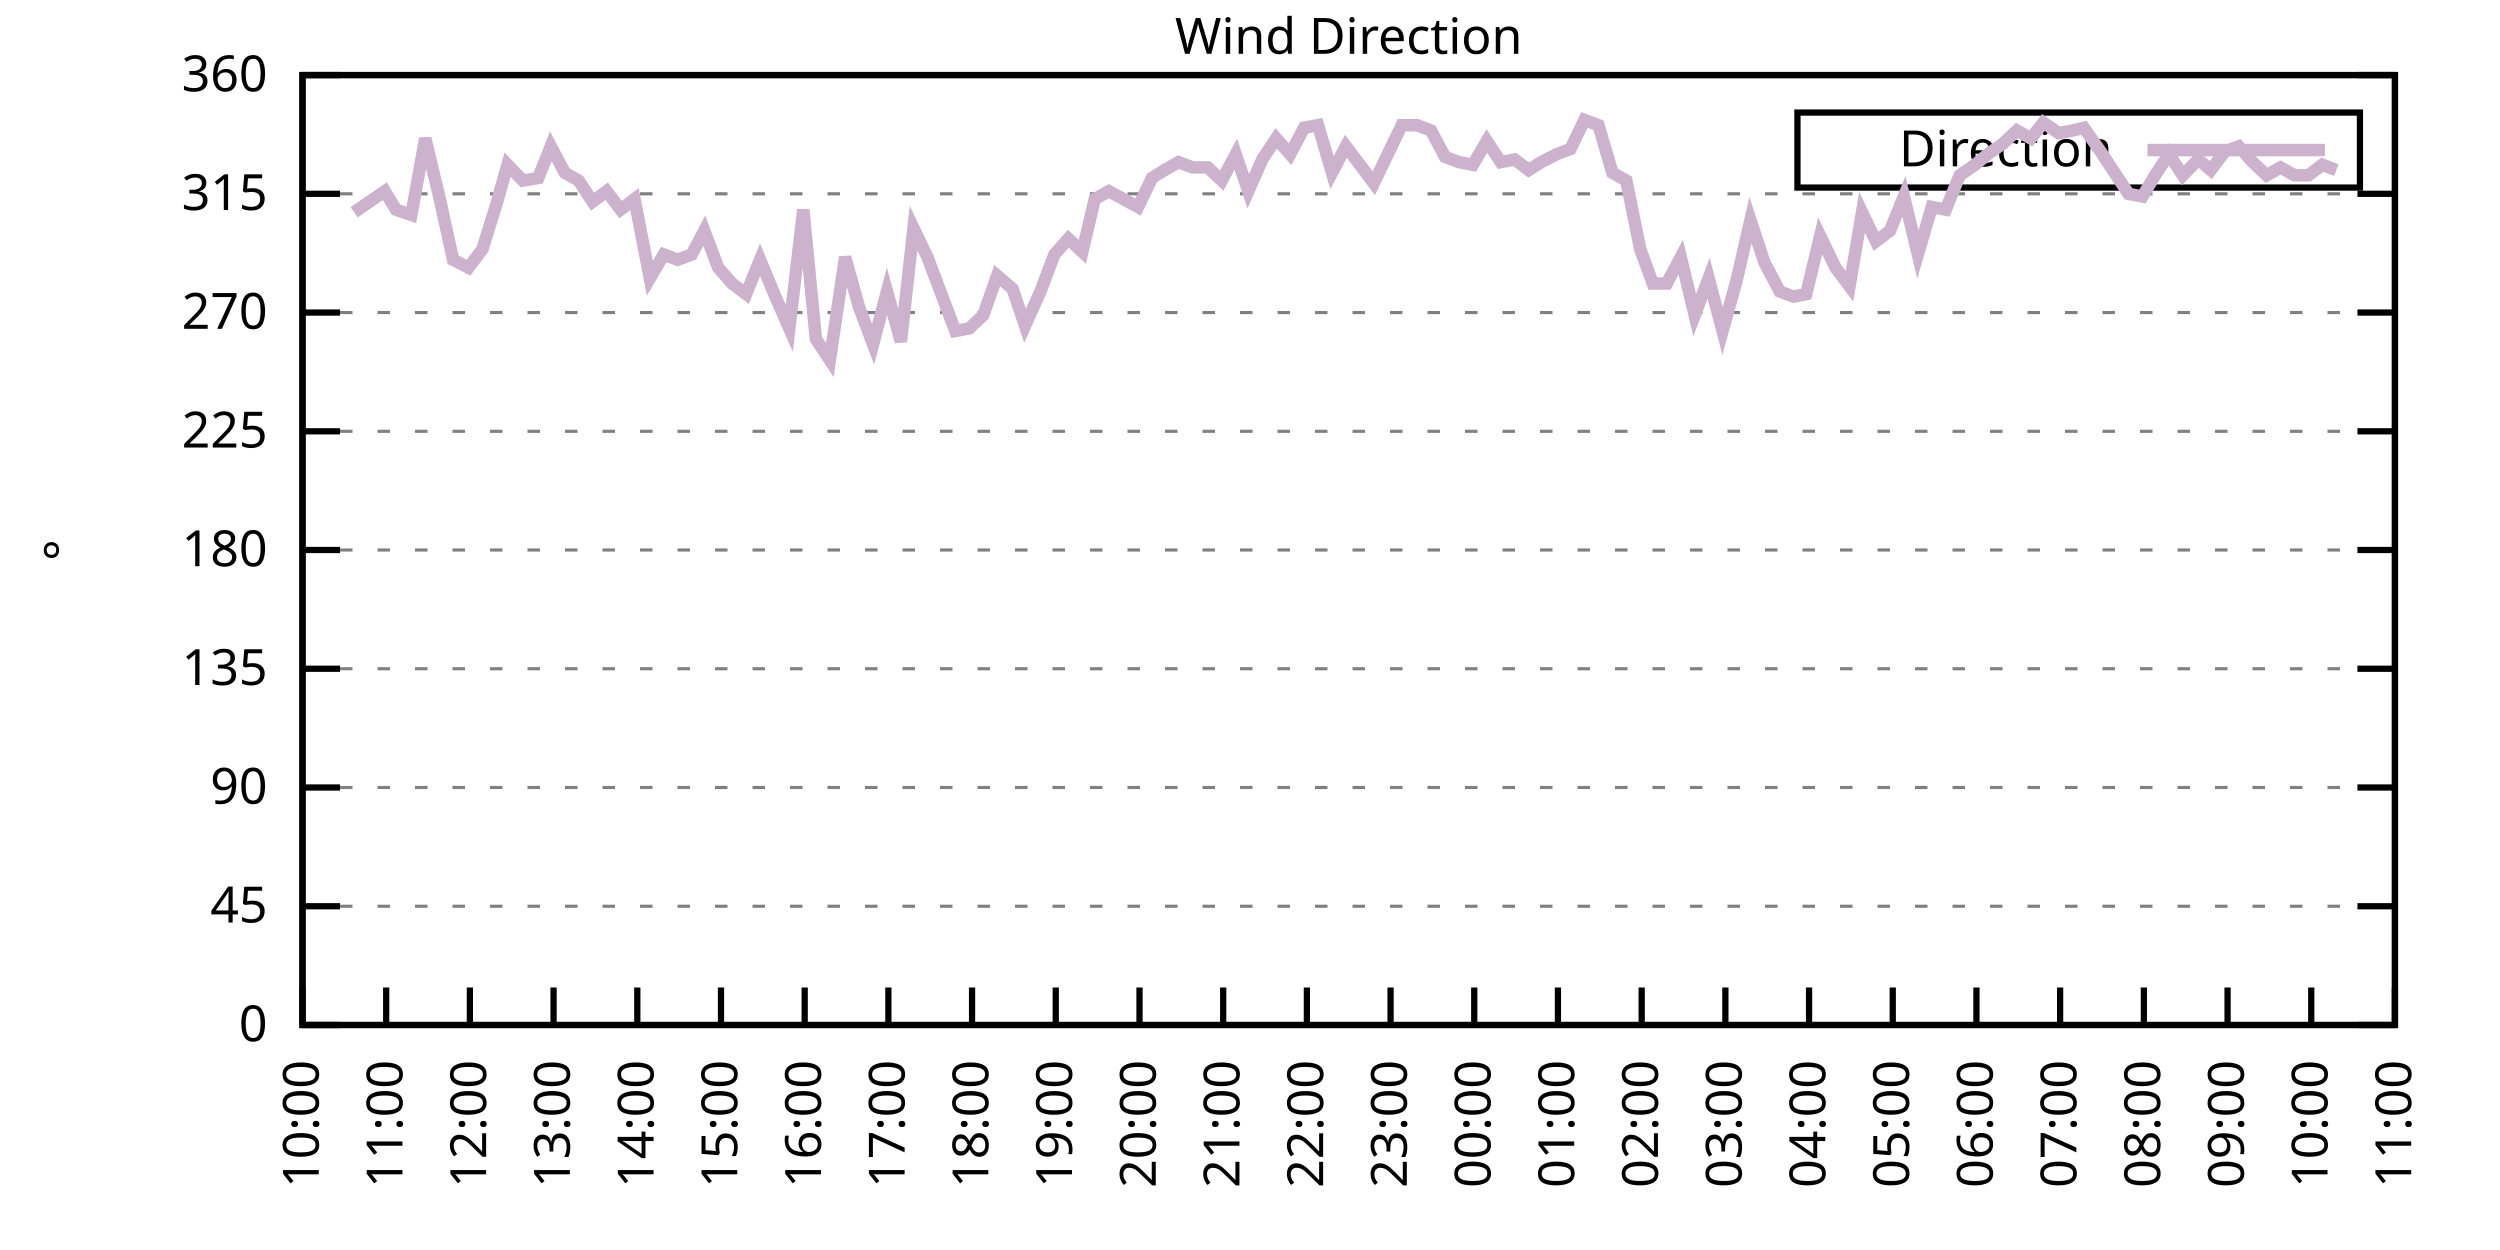
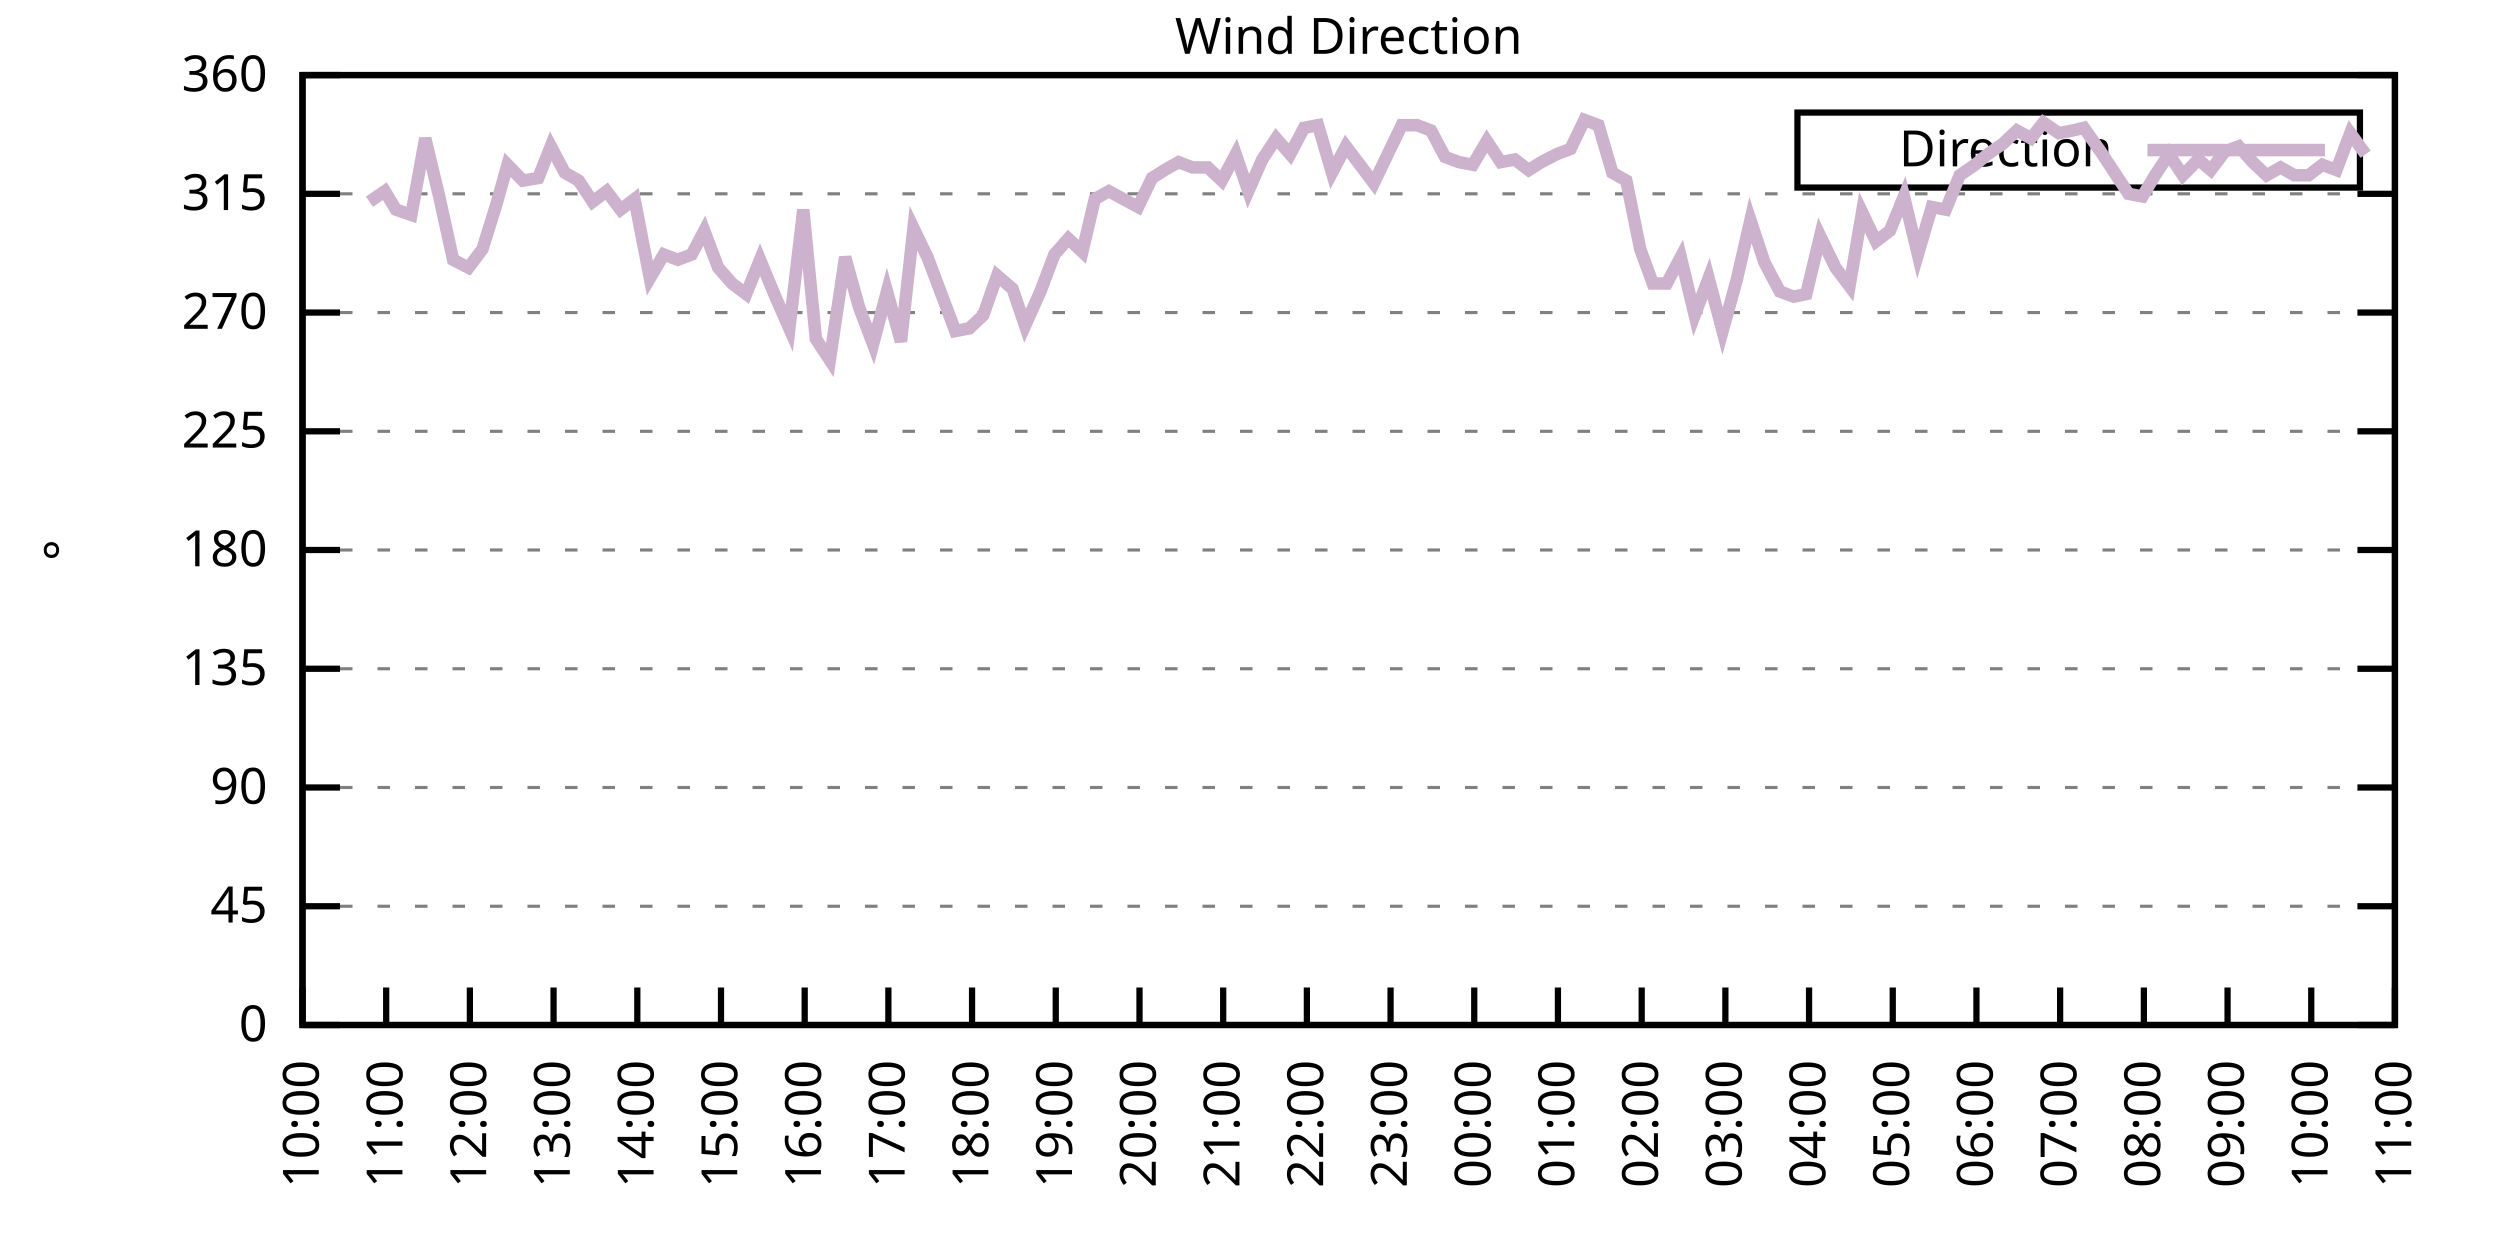
<svg xmlns="http://www.w3.org/2000/svg" xmlns:xlink="http://www.w3.org/1999/xlink" width="400" height="200" viewBox="0 0 400 200">
  <g id="gnuplot_canvas">
    <rect x="0" y="0" width="400" height="200" fill="none" />
    <defs>
      <circle id="gpDot" r="0.5" stroke-width="0.5" stroke="currentColor" />
      <path id="gpPt0" stroke-width="0.333" stroke="currentColor" d="M-1,0 h2 M0,-1 v2" />
      <path id="gpPt1" stroke-width="0.333" stroke="currentColor" d="M-1,-1 L1,1 M1,-1 L-1,1" />
      <path id="gpPt2" stroke-width="0.333" stroke="currentColor" d="M-1,0 L1,0 M0,-1 L0,1 M-1,-1 L1,1 M-1,1 L1,-1" />
      <rect id="gpPt3" stroke-width="0.333" stroke="currentColor" x="-1" y="-1" width="2" height="2" />
      <rect id="gpPt4" stroke-width="0.333" stroke="currentColor" fill="currentColor" x="-1" y="-1" width="2" height="2" />
      <circle id="gpPt5" stroke-width="0.333" stroke="currentColor" cx="0" cy="0" r="1" />
      <use xlink:href="#gpPt5" id="gpPt6" fill="currentColor" stroke="none" />
      <path id="gpPt7" stroke-width="0.333" stroke="currentColor" d="M0,-1.33 L-1.33,0.67 L1.33,0.67 z" />
      <use xlink:href="#gpPt7" id="gpPt8" fill="currentColor" stroke="none" />
      <use xlink:href="#gpPt7" id="gpPt9" stroke="currentColor" transform="rotate(180)" />
      <use xlink:href="#gpPt9" id="gpPt10" fill="currentColor" stroke="none" />
      <use xlink:href="#gpPt3" id="gpPt11" stroke="currentColor" transform="rotate(45)" />
      <use xlink:href="#gpPt11" id="gpPt12" fill="currentColor" stroke="none" />
      <path id="gpPt13" stroke-width="0.333" stroke="currentColor" d="M0,1.330 L1.265,0.411 L0.782,-1.067 L-0.782,-1.076 L-1.265,0.411 z" />
      <use xlink:href="#gpPt13" id="gpPt14" fill="currentColor" stroke="none" />
      <filter id="textbox" filterUnits="objectBoundingBox" x="0" y="0" height="1" width="1">
        <feFlood flood-color="white" flood-opacity="1" result="bgnd" />
        <feComposite in="SourceGraphic" in2="bgnd" operator="atop" />
      </filter>
      <filter id="greybox" filterUnits="objectBoundingBox" x="0" y="0" height="1" width="1">
        <feFlood flood-color="lightgrey" flood-opacity="1" result="grey" />
        <feComposite in="SourceGraphic" in2="grey" operator="atop" />
      </filter>
    </defs>
    <g fill="none" color="white" stroke="currentColor" stroke-width="1.00" stroke-linecap="butt" stroke-linejoin="miter">
</g>
    <g fill="none" color="black" stroke="currentColor" stroke-width="1.00" stroke-linecap="butt" stroke-linejoin="miter">
      <g stroke="none" shape-rendering="crispEdges">
        <polygon fill="rgb(255, 255, 255)" points="48.40,164.00 383.18,164.00 383.18,12.02 48.40,12.02 " />
      </g>
    </g>
    <g fill="none" color="black" stroke="currentColor" stroke-width="1.00" stroke-linecap="butt" stroke-linejoin="miter">
</g>
    <g fill="none" color="black" stroke="black" stroke-width="0.50" stroke-linecap="butt" stroke-linejoin="miter">
</g>
    <g fill="none" color="gray" stroke="currentColor" stroke-width="0.50" stroke-linecap="butt" stroke-linejoin="miter">
      <path stroke="gray" stroke-dasharray="2,4" class="gridline" d="M48.40,164.00 L383.19,164.00  " />
    </g>
    <g fill="none" color="gray" stroke="gray" stroke-width="1.00" stroke-linecap="butt" stroke-linejoin="miter">
</g>
    <g fill="none" color="black" stroke="currentColor" stroke-width="1.00" stroke-linecap="butt" stroke-linejoin="miter">
      <path stroke="black" d="M48.40,164.00 L54.40,164.00 M383.19,164.00 L377.19,164.00  " />
      <g transform="translate(42.80,166.60)" stroke="none" fill="black" font-family="Sans" font-size="8.00" text-anchor="end">
        <text>
          <tspan font-family="Sans"> 0</tspan>
        </text>
      </g>
    </g>
    <g fill="none" color="black" stroke="currentColor" stroke-width="1.00" stroke-linecap="butt" stroke-linejoin="miter">
</g>
    <g fill="none" color="black" stroke="black" stroke-width="0.50" stroke-linecap="butt" stroke-linejoin="miter">
</g>
    <g fill="none" color="gray" stroke="currentColor" stroke-width="0.50" stroke-linecap="butt" stroke-linejoin="miter">
      <path stroke="gray" stroke-dasharray="2,4" class="gridline" d="M48.40,145.00 L383.19,145.00  " />
    </g>
    <g fill="none" color="gray" stroke="gray" stroke-width="1.00" stroke-linecap="butt" stroke-linejoin="miter">
</g>
    <g fill="none" color="black" stroke="currentColor" stroke-width="1.00" stroke-linecap="butt" stroke-linejoin="miter">
      <path stroke="black" d="M48.40,145.00 L54.40,145.00 M383.19,145.00 L377.19,145.00  " />
      <g transform="translate(42.80,147.60)" stroke="none" fill="black" font-family="Sans" font-size="8.00" text-anchor="end">
        <text>
          <tspan font-family="Sans"> 45</tspan>
        </text>
      </g>
    </g>
    <g fill="none" color="black" stroke="currentColor" stroke-width="1.00" stroke-linecap="butt" stroke-linejoin="miter">
</g>
    <g fill="none" color="black" stroke="black" stroke-width="0.50" stroke-linecap="butt" stroke-linejoin="miter">
</g>
    <g fill="none" color="gray" stroke="currentColor" stroke-width="0.50" stroke-linecap="butt" stroke-linejoin="miter">
      <path stroke="gray" stroke-dasharray="2,4" class="gridline" d="M48.40,126.00 L383.19,126.00  " />
    </g>
    <g fill="none" color="gray" stroke="gray" stroke-width="1.00" stroke-linecap="butt" stroke-linejoin="miter">
</g>
    <g fill="none" color="black" stroke="currentColor" stroke-width="1.00" stroke-linecap="butt" stroke-linejoin="miter">
      <path stroke="black" d="M48.40,126.00 L54.40,126.00 M383.19,126.00 L377.19,126.00  " />
      <g transform="translate(42.80,128.60)" stroke="none" fill="black" font-family="Sans" font-size="8.00" text-anchor="end">
        <text>
          <tspan font-family="Sans"> 90</tspan>
        </text>
      </g>
    </g>
    <g fill="none" color="black" stroke="currentColor" stroke-width="1.00" stroke-linecap="butt" stroke-linejoin="miter">
</g>
    <g fill="none" color="black" stroke="black" stroke-width="0.50" stroke-linecap="butt" stroke-linejoin="miter">
</g>
    <g fill="none" color="gray" stroke="currentColor" stroke-width="0.50" stroke-linecap="butt" stroke-linejoin="miter">
      <path stroke="gray" stroke-dasharray="2,4" class="gridline" d="M48.40,107.00 L383.19,107.00  " />
    </g>
    <g fill="none" color="gray" stroke="gray" stroke-width="1.00" stroke-linecap="butt" stroke-linejoin="miter">
</g>
    <g fill="none" color="black" stroke="currentColor" stroke-width="1.00" stroke-linecap="butt" stroke-linejoin="miter">
      <path stroke="black" d="M48.40,107.00 L54.40,107.00 M383.19,107.00 L377.19,107.00  " />
      <g transform="translate(42.80,109.60)" stroke="none" fill="black" font-family="Sans" font-size="8.00" text-anchor="end">
        <text>
          <tspan font-family="Sans"> 135</tspan>
        </text>
      </g>
    </g>
    <g fill="none" color="black" stroke="currentColor" stroke-width="1.00" stroke-linecap="butt" stroke-linejoin="miter">
</g>
    <g fill="none" color="black" stroke="black" stroke-width="0.50" stroke-linecap="butt" stroke-linejoin="miter">
</g>
    <g fill="none" color="gray" stroke="currentColor" stroke-width="0.50" stroke-linecap="butt" stroke-linejoin="miter">
      <path stroke="gray" stroke-dasharray="2,4" class="gridline" d="M48.40,88.00 L383.19,88.00  " />
    </g>
    <g fill="none" color="gray" stroke="gray" stroke-width="1.00" stroke-linecap="butt" stroke-linejoin="miter">
</g>
    <g fill="none" color="black" stroke="currentColor" stroke-width="1.00" stroke-linecap="butt" stroke-linejoin="miter">
      <path stroke="black" d="M48.40,88.00 L54.40,88.00 M383.19,88.00 L377.19,88.00  " />
      <g transform="translate(42.80,90.60)" stroke="none" fill="black" font-family="Sans" font-size="8.00" text-anchor="end">
        <text>
          <tspan font-family="Sans"> 180</tspan>
        </text>
      </g>
    </g>
    <g fill="none" color="black" stroke="currentColor" stroke-width="1.00" stroke-linecap="butt" stroke-linejoin="miter">
</g>
    <g fill="none" color="black" stroke="black" stroke-width="0.50" stroke-linecap="butt" stroke-linejoin="miter">
</g>
    <g fill="none" color="gray" stroke="currentColor" stroke-width="0.50" stroke-linecap="butt" stroke-linejoin="miter">
      <path stroke="gray" stroke-dasharray="2,4" class="gridline" d="M48.40,69.01 L383.19,69.01  " />
    </g>
    <g fill="none" color="gray" stroke="gray" stroke-width="1.00" stroke-linecap="butt" stroke-linejoin="miter">
</g>
    <g fill="none" color="black" stroke="currentColor" stroke-width="1.00" stroke-linecap="butt" stroke-linejoin="miter">
      <path stroke="black" d="M48.40,69.01 L54.40,69.01 M383.19,69.01 L377.19,69.01  " />
      <g transform="translate(42.80,71.61)" stroke="none" fill="black" font-family="Sans" font-size="8.00" text-anchor="end">
        <text>
          <tspan font-family="Sans"> 225</tspan>
        </text>
      </g>
    </g>
    <g fill="none" color="black" stroke="currentColor" stroke-width="1.00" stroke-linecap="butt" stroke-linejoin="miter">
</g>
    <g fill="none" color="black" stroke="black" stroke-width="0.50" stroke-linecap="butt" stroke-linejoin="miter">
</g>
    <g fill="none" color="gray" stroke="currentColor" stroke-width="0.50" stroke-linecap="butt" stroke-linejoin="miter">
      <path stroke="gray" stroke-dasharray="2,4" class="gridline" d="M48.40,50.01 L383.19,50.01  " />
    </g>
    <g fill="none" color="gray" stroke="gray" stroke-width="1.00" stroke-linecap="butt" stroke-linejoin="miter">
</g>
    <g fill="none" color="black" stroke="currentColor" stroke-width="1.00" stroke-linecap="butt" stroke-linejoin="miter">
      <path stroke="black" d="M48.40,50.01 L54.40,50.01 M383.19,50.01 L377.19,50.01  " />
      <g transform="translate(42.80,52.61)" stroke="none" fill="black" font-family="Sans" font-size="8.00" text-anchor="end">
        <text>
          <tspan font-family="Sans"> 270</tspan>
        </text>
      </g>
    </g>
    <g fill="none" color="black" stroke="currentColor" stroke-width="1.00" stroke-linecap="butt" stroke-linejoin="miter">
</g>
    <g fill="none" color="black" stroke="black" stroke-width="0.50" stroke-linecap="butt" stroke-linejoin="miter">
</g>
    <g fill="none" color="gray" stroke="currentColor" stroke-width="0.50" stroke-linecap="butt" stroke-linejoin="miter">
      <path stroke="gray" stroke-dasharray="2,4" class="gridline" d="M48.40,31.01 L383.19,31.01  " />
    </g>
    <g fill="none" color="gray" stroke="gray" stroke-width="1.00" stroke-linecap="butt" stroke-linejoin="miter">
</g>
    <g fill="none" color="black" stroke="currentColor" stroke-width="1.00" stroke-linecap="butt" stroke-linejoin="miter">
      <path stroke="black" d="M48.40,31.01 L54.40,31.01 M383.19,31.01 L377.19,31.01  " />
      <g transform="translate(42.80,33.61)" stroke="none" fill="black" font-family="Sans" font-size="8.00" text-anchor="end">
        <text>
          <tspan font-family="Sans"> 315</tspan>
        </text>
      </g>
    </g>
    <g fill="none" color="black" stroke="currentColor" stroke-width="1.00" stroke-linecap="butt" stroke-linejoin="miter">
</g>
    <g fill="none" color="black" stroke="black" stroke-width="0.50" stroke-linecap="butt" stroke-linejoin="miter">
</g>
    <g fill="none" color="gray" stroke="currentColor" stroke-width="0.50" stroke-linecap="butt" stroke-linejoin="miter">
      <path stroke="gray" stroke-dasharray="2,4" class="gridline" d="M48.40,12.01 L383.19,12.01  " />
    </g>
    <g fill="none" color="gray" stroke="gray" stroke-width="1.00" stroke-linecap="butt" stroke-linejoin="miter">
</g>
    <g fill="none" color="black" stroke="currentColor" stroke-width="1.00" stroke-linecap="butt" stroke-linejoin="miter">
      <path stroke="black" d="M48.40,12.01 L54.40,12.01 M383.19,12.01 L377.19,12.01  " />
      <g transform="translate(42.80,14.61)" stroke="none" fill="black" font-family="Sans" font-size="8.00" text-anchor="end">
        <text>
          <tspan font-family="Sans"> 360</tspan>
        </text>
      </g>
    </g>
    <g fill="none" color="black" stroke="currentColor" stroke-width="1.00" stroke-linecap="butt" stroke-linejoin="miter">
      <path stroke="black" d="M48.40,164.00 L48.40,158.00  " />
      <g transform="translate(51.00,169.60) rotate(270.00)" stroke="none" fill="black" font-family="Sans" font-size="8.00" text-anchor="end">
        <text>
          <tspan font-family="Sans">10:00</tspan>
        </text>
      </g>
    </g>
    <g fill="none" color="black" stroke="currentColor" stroke-width="1.00" stroke-linecap="butt" stroke-linejoin="miter">
      <path stroke="black" d="M61.79,164.00 L61.79,158.00  " />
      <g transform="translate(64.39,169.60) rotate(270.00)" stroke="none" fill="black" font-family="Sans" font-size="8.00" text-anchor="end">
        <text>
          <tspan font-family="Sans">11:00</tspan>
        </text>
      </g>
    </g>
    <g fill="none" color="black" stroke="currentColor" stroke-width="1.00" stroke-linecap="butt" stroke-linejoin="miter">
      <path stroke="black" d="M75.18,164.00 L75.18,158.00  " />
      <g transform="translate(77.78,169.60) rotate(270.00)" stroke="none" fill="black" font-family="Sans" font-size="8.00" text-anchor="end">
        <text>
          <tspan font-family="Sans">12:00</tspan>
        </text>
      </g>
    </g>
    <g fill="none" color="black" stroke="currentColor" stroke-width="1.00" stroke-linecap="butt" stroke-linejoin="miter">
      <path stroke="black" d="M88.57,164.00 L88.57,158.00  " />
      <g transform="translate(91.17,169.60) rotate(270.00)" stroke="none" fill="black" font-family="Sans" font-size="8.00" text-anchor="end">
        <text>
          <tspan font-family="Sans">13:00</tspan>
        </text>
      </g>
    </g>
    <g fill="none" color="black" stroke="currentColor" stroke-width="1.00" stroke-linecap="butt" stroke-linejoin="miter">
      <path stroke="black" d="M101.97,164.00 L101.97,158.00  " />
      <g transform="translate(104.57,169.60) rotate(270.00)" stroke="none" fill="black" font-family="Sans" font-size="8.00" text-anchor="end">
        <text>
          <tspan font-family="Sans">14:00</tspan>
        </text>
      </g>
    </g>
    <g fill="none" color="black" stroke="currentColor" stroke-width="1.00" stroke-linecap="butt" stroke-linejoin="miter">
      <path stroke="black" d="M115.36,164.00 L115.36,158.00  " />
      <g transform="translate(117.96,169.60) rotate(270.00)" stroke="none" fill="black" font-family="Sans" font-size="8.00" text-anchor="end">
        <text>
          <tspan font-family="Sans">15:00</tspan>
        </text>
      </g>
    </g>
    <g fill="none" color="black" stroke="currentColor" stroke-width="1.00" stroke-linecap="butt" stroke-linejoin="miter">
      <path stroke="black" d="M128.75,164.00 L128.75,158.00  " />
      <g transform="translate(131.35,169.60) rotate(270.00)" stroke="none" fill="black" font-family="Sans" font-size="8.00" text-anchor="end">
        <text>
          <tspan font-family="Sans">16:00</tspan>
        </text>
      </g>
    </g>
    <g fill="none" color="black" stroke="currentColor" stroke-width="1.00" stroke-linecap="butt" stroke-linejoin="miter">
      <path stroke="black" d="M142.14,164.00 L142.14,158.00  " />
      <g transform="translate(144.74,169.60) rotate(270.00)" stroke="none" fill="black" font-family="Sans" font-size="8.00" text-anchor="end">
        <text>
          <tspan font-family="Sans">17:00</tspan>
        </text>
      </g>
    </g>
    <g fill="none" color="black" stroke="currentColor" stroke-width="1.00" stroke-linecap="butt" stroke-linejoin="miter">
      <path stroke="black" d="M155.53,164.00 L155.53,158.00  " />
      <g transform="translate(158.13,169.60) rotate(270.00)" stroke="none" fill="black" font-family="Sans" font-size="8.00" text-anchor="end">
        <text>
          <tspan font-family="Sans">18:00</tspan>
        </text>
      </g>
    </g>
    <g fill="none" color="black" stroke="currentColor" stroke-width="1.00" stroke-linecap="butt" stroke-linejoin="miter">
      <path stroke="black" d="M168.92,164.00 L168.92,158.00  " />
      <g transform="translate(171.52,169.60) rotate(270.00)" stroke="none" fill="black" font-family="Sans" font-size="8.00" text-anchor="end">
        <text>
          <tspan font-family="Sans">19:00</tspan>
        </text>
      </g>
    </g>
    <g fill="none" color="black" stroke="currentColor" stroke-width="1.00" stroke-linecap="butt" stroke-linejoin="miter">
      <path stroke="black" d="M182.32,164.00 L182.32,158.00  " />
      <g transform="translate(184.92,169.60) rotate(270.00)" stroke="none" fill="black" font-family="Sans" font-size="8.00" text-anchor="end">
        <text>
          <tspan font-family="Sans">20:00</tspan>
        </text>
      </g>
    </g>
    <g fill="none" color="black" stroke="currentColor" stroke-width="1.00" stroke-linecap="butt" stroke-linejoin="miter">
      <path stroke="black" d="M195.71,164.00 L195.71,158.00  " />
      <g transform="translate(198.31,169.60) rotate(270.00)" stroke="none" fill="black" font-family="Sans" font-size="8.00" text-anchor="end">
        <text>
          <tspan font-family="Sans">21:00</tspan>
        </text>
      </g>
    </g>
    <g fill="none" color="black" stroke="currentColor" stroke-width="1.00" stroke-linecap="butt" stroke-linejoin="miter">
      <path stroke="black" d="M209.10,164.00 L209.10,158.00  " />
      <g transform="translate(211.70,169.60) rotate(270.00)" stroke="none" fill="black" font-family="Sans" font-size="8.00" text-anchor="end">
        <text>
          <tspan font-family="Sans">22:00</tspan>
        </text>
      </g>
    </g>
    <g fill="none" color="black" stroke="currentColor" stroke-width="1.00" stroke-linecap="butt" stroke-linejoin="miter">
      <path stroke="black" d="M222.49,164.00 L222.49,158.00  " />
      <g transform="translate(225.09,169.60) rotate(270.00)" stroke="none" fill="black" font-family="Sans" font-size="8.00" text-anchor="end">
        <text>
          <tspan font-family="Sans">23:00</tspan>
        </text>
      </g>
    </g>
    <g fill="none" color="black" stroke="currentColor" stroke-width="1.00" stroke-linecap="butt" stroke-linejoin="miter">
      <path stroke="black" d="M235.88,164.00 L235.88,158.00  " />
      <g transform="translate(238.48,169.60) rotate(270.00)" stroke="none" fill="black" font-family="Sans" font-size="8.00" text-anchor="end">
        <text>
          <tspan font-family="Sans">00:00</tspan>
        </text>
      </g>
    </g>
    <g fill="none" color="black" stroke="currentColor" stroke-width="1.00" stroke-linecap="butt" stroke-linejoin="miter">
      <path stroke="black" d="M249.27,164.00 L249.27,158.00  " />
      <g transform="translate(251.87,169.60) rotate(270.00)" stroke="none" fill="black" font-family="Sans" font-size="8.00" text-anchor="end">
        <text>
          <tspan font-family="Sans">01:00</tspan>
        </text>
      </g>
    </g>
    <g fill="none" color="black" stroke="currentColor" stroke-width="1.00" stroke-linecap="butt" stroke-linejoin="miter">
      <path stroke="black" d="M262.67,164.00 L262.67,158.00  " />
      <g transform="translate(265.27,169.60) rotate(270.00)" stroke="none" fill="black" font-family="Sans" font-size="8.00" text-anchor="end">
        <text>
          <tspan font-family="Sans">02:00</tspan>
        </text>
      </g>
    </g>
    <g fill="none" color="black" stroke="currentColor" stroke-width="1.00" stroke-linecap="butt" stroke-linejoin="miter">
      <path stroke="black" d="M276.06,164.00 L276.06,158.00  " />
      <g transform="translate(278.66,169.60) rotate(270.00)" stroke="none" fill="black" font-family="Sans" font-size="8.00" text-anchor="end">
        <text>
          <tspan font-family="Sans">03:00</tspan>
        </text>
      </g>
    </g>
    <g fill="none" color="black" stroke="currentColor" stroke-width="1.00" stroke-linecap="butt" stroke-linejoin="miter">
      <path stroke="black" d="M289.45,164.00 L289.45,158.00  " />
      <g transform="translate(292.05,169.60) rotate(270.00)" stroke="none" fill="black" font-family="Sans" font-size="8.00" text-anchor="end">
        <text>
          <tspan font-family="Sans">04:00</tspan>
        </text>
      </g>
    </g>
    <g fill="none" color="black" stroke="currentColor" stroke-width="1.00" stroke-linecap="butt" stroke-linejoin="miter">
      <path stroke="black" d="M302.84,164.00 L302.84,158.00  " />
      <g transform="translate(305.44,169.60) rotate(270.00)" stroke="none" fill="black" font-family="Sans" font-size="8.00" text-anchor="end">
        <text>
          <tspan font-family="Sans">05:00</tspan>
        </text>
      </g>
    </g>
    <g fill="none" color="black" stroke="currentColor" stroke-width="1.00" stroke-linecap="butt" stroke-linejoin="miter">
      <path stroke="black" d="M316.23,164.00 L316.23,158.00  " />
      <g transform="translate(318.83,169.60) rotate(270.00)" stroke="none" fill="black" font-family="Sans" font-size="8.00" text-anchor="end">
        <text>
          <tspan font-family="Sans">06:00</tspan>
        </text>
      </g>
    </g>
    <g fill="none" color="black" stroke="currentColor" stroke-width="1.00" stroke-linecap="butt" stroke-linejoin="miter">
      <path stroke="black" d="M329.62,164.00 L329.62,158.00  " />
      <g transform="translate(332.22,169.60) rotate(270.00)" stroke="none" fill="black" font-family="Sans" font-size="8.00" text-anchor="end">
        <text>
          <tspan font-family="Sans">07:00</tspan>
        </text>
      </g>
    </g>
    <g fill="none" color="black" stroke="currentColor" stroke-width="1.00" stroke-linecap="butt" stroke-linejoin="miter">
      <path stroke="black" d="M343.02,164.00 L343.02,158.00  " />
      <g transform="translate(345.62,169.60) rotate(270.00)" stroke="none" fill="black" font-family="Sans" font-size="8.00" text-anchor="end">
        <text>
          <tspan font-family="Sans">08:00</tspan>
        </text>
      </g>
    </g>
    <g fill="none" color="black" stroke="currentColor" stroke-width="1.00" stroke-linecap="butt" stroke-linejoin="miter">
      <path stroke="black" d="M356.41,164.00 L356.41,158.00  " />
      <g transform="translate(359.01,169.60) rotate(270.00)" stroke="none" fill="black" font-family="Sans" font-size="8.00" text-anchor="end">
        <text>
          <tspan font-family="Sans">09:00</tspan>
        </text>
      </g>
    </g>
    <g fill="none" color="black" stroke="currentColor" stroke-width="1.00" stroke-linecap="butt" stroke-linejoin="miter">
      <path stroke="black" d="M369.80,164.00 L369.80,158.00  " />
      <g transform="translate(372.40,169.60) rotate(270.00)" stroke="none" fill="black" font-family="Sans" font-size="8.00" text-anchor="end">
        <text>
          <tspan font-family="Sans">10:00</tspan>
        </text>
      </g>
    </g>
    <g fill="none" color="black" stroke="currentColor" stroke-width="1.00" stroke-linecap="butt" stroke-linejoin="miter">
      <path stroke="black" d="M383.19,164.00 L383.19,158.00  " />
      <g transform="translate(385.79,169.60) rotate(270.00)" stroke="none" fill="black" font-family="Sans" font-size="8.00" text-anchor="end">
        <text>
          <tspan font-family="Sans">11:00</tspan>
        </text>
      </g>
    </g>
    <g fill="none" color="black" stroke="currentColor" stroke-width="1.00" stroke-linecap="butt" stroke-linejoin="miter">
</g>
    <g fill="none" color="black" stroke="currentColor" stroke-width="1.00" stroke-linecap="butt" stroke-linejoin="miter">
      <path stroke="black" d="M48.40,12.01 L48.40,164.00 L383.19,164.00 L383.19,12.01 L48.40,12.01 Z  " />
    </g>
    <g fill="none" color="black" stroke="currentColor" stroke-width="1.00" stroke-linecap="butt" stroke-linejoin="miter">
</g>
    <g fill="none" color="black" stroke="currentColor" stroke-width="1.00" stroke-linecap="butt" stroke-linejoin="miter">
      <path stroke="black" d="M287.59,30.01 L287.59,18.01 L377.59,18.01 L377.59,30.01 L287.59,30.01 Z  " />
    </g>
    <g id="Wind_direction_plot_1">
      <g fill="none" color="white" stroke="black" stroke-width="2.00" stroke-linecap="butt" stroke-linejoin="miter">
</g>
      <g fill="none" color="black" stroke="currentColor" stroke-width="2.00" stroke-linecap="butt" stroke-linejoin="miter">
        <g transform="translate(337.99,26.61)" stroke="none" fill="black" font-family="Sans" font-size="8.00" text-anchor="end">
          <text>
            <tspan font-family="Sans">Direction</tspan>
          </text>
        </g>
      </g>
      <g fill="none" color="black" stroke="currentColor" stroke-width="2.00" stroke-linecap="butt" stroke-linejoin="miter">
-         <path stroke="rgb(204, 178, 204)" d="M343.59,24.01 L371.99,24.01 M56.66,33.96 L59.11,32.28 L61.57,30.59 L63.35,33.54 L65.81,34.39 L68.04,22.14   L70.27,31.43 L72.50,41.56 L74.96,42.83 L77.19,39.87 L79.42,32.70 L81.21,26.36 L83.66,28.90 L86.12,28.48   L88.13,23.41 L90.36,27.63 L92.59,28.90 L94.82,32.28 L97.06,30.59 L99.29,33.54 L101.52,31.85 L103.98,44.52   L106.21,40.72 L108.44,41.56 L110.67,40.72 L112.68,36.92 L114.91,42.83 L117.14,45.36 L119.38,47.05 L121.61,41.56   L124.06,47.47 L126.29,52.54 L128.53,33.54 L130.54,54.23 L132.77,57.61 L135.22,41.14 L137.45,49.16 L139.69,55.07   L141.92,46.63 L144.15,54.65 L146.16,36.50 L148.39,41.14 L150.62,47.05 L152.85,52.96 L155.09,52.54 L157.32,50.43   L159.55,44.10 L162.01,46.21 L164.01,52.12 L166.47,46.63 L168.70,40.72 L170.93,38.19 L173.17,40.30 L175.17,31.85   L177.41,30.59 L182.09,33.12 L184.32,28.48 L186.33,27.21 L188.57,25.94 L190.80,26.79 L193.25,26.79 L195.48,28.90   L197.72,24.68 L199.73,30.59 L201.96,25.52 L204.19,22.14 L206.42,24.68 L208.65,20.45 L210.88,20.03 L213.12,27.63   L215.35,23.41 L217.58,26.36 L219.81,29.32 L222.04,24.68 L224.28,20.03 L226.73,20.03 L228.96,20.88 L231.20,25.10   L233.43,25.94 L235.66,26.36 L237.89,22.56 L240.12,25.94 L242.36,25.52 L244.59,27.21 L246.60,25.94 L249.05,24.68   L251.28,23.83 L253.51,19.19 L255.75,20.03 L257.98,27.63 L260.21,28.90 L262.44,39.87 L264.45,45.36 L266.68,45.36   L268.92,41.14 L271.15,50.43 L273.38,44.52 L275.61,52.96 L277.84,44.94 L280.07,35.23 L282.31,41.99 L284.76,46.63   L286.99,47.47 L289.00,47.05 L291.23,37.76 L293.69,42.83 L295.92,45.79 L297.93,33.96 L300.16,38.61 L302.39,36.92   L304.63,31.43 L306.86,40.72 L309.09,33.12 L311.32,33.54 L313.55,28.05 L316.01,26.36 L318.02,24.68 L320.47,22.99   L322.70,20.88 L324.94,22.14 L326.95,19.61 L329.40,21.30 L331.63,20.88 L333.42,20.45 L336.10,24.25 L338.33,27.63   L340.56,31.01 L342.79,31.43 L344.80,28.05 L347.03,24.68 L349.26,28.05 L351.72,25.52 L353.73,27.21 L355.96,24.25   L358.19,23.41 L360.42,25.94 L362.66,28.05 L364.89,26.79 L367.12,28.05 L369.35,28.05 L371.58,26.36 L373.82,27.21    " />
+         <path stroke="rgb(204, 178, 204)" d="M343.59,24.01 L371.99,24.01 M59.11,32.28 L61.57,30.59 L63.35,33.54 L65.81,34.39 L68.04,22.14 L70.27,31.43   L72.50,41.56 L74.96,42.83 L77.19,39.87 L79.42,32.70 L81.21,26.36 L83.66,28.90 L86.12,28.48 L88.13,23.41   L90.36,27.63 L92.59,28.90 L94.82,32.28 L97.06,30.59 L99.29,33.54 L101.52,31.85 L103.98,44.52 L106.21,40.72   L108.44,41.56 L110.67,40.72 L112.68,36.92 L114.91,42.83 L117.14,45.36 L119.38,47.05 L121.61,41.56 L124.06,47.47   L126.29,52.54 L128.53,33.54 L130.54,54.23 L132.77,57.61 L135.22,41.14 L137.45,49.16 L139.69,55.07 L141.92,46.63   L144.15,54.65 L146.16,36.50 L148.39,41.14 L150.62,47.05 L152.85,52.96 L155.09,52.54 L157.32,50.43 L159.55,44.10   L162.01,46.21 L164.01,52.12 L166.47,46.63 L168.70,40.72 L170.93,38.19 L173.17,40.30 L175.17,31.85 L177.41,30.59   L182.09,33.12 L184.32,28.48 L186.33,27.21 L188.57,25.94 L190.80,26.79 L193.25,26.79 L195.48,28.90 L197.72,24.68   L199.73,30.59 L201.96,25.52 L204.19,22.14 L206.42,24.68 L208.65,20.45 L210.88,20.03 L213.12,27.63 L215.35,23.41   L217.58,26.36 L219.81,29.32 L222.04,24.68 L224.28,20.03 L226.73,20.03 L228.96,20.88 L231.20,25.10 L233.43,25.94   L235.66,26.36 L237.89,22.56 L240.12,25.94 L242.36,25.52 L244.59,27.21 L246.60,25.94 L249.05,24.68 L251.28,23.83   L253.51,19.19 L255.75,20.03 L257.98,27.63 L260.21,28.90 L262.44,39.87 L264.45,45.36 L266.68,45.36 L268.92,41.14   L271.15,50.43 L273.38,44.52 L275.61,52.96 L277.84,44.94 L280.07,35.23 L282.31,41.99 L284.76,46.63 L286.99,47.47   L289.00,47.05 L291.23,37.76 L293.69,42.83 L295.92,45.79 L297.93,33.96 L300.16,38.61 L302.39,36.92 L304.63,31.43   L306.86,40.72 L309.09,33.12 L311.32,33.54 L313.55,28.05 L316.01,26.36 L318.02,24.68 L320.47,22.99 L322.70,20.88   L324.94,22.14 L326.95,19.61 L329.40,21.30 L331.63,20.88 L333.42,20.45 L336.10,24.25 L338.33,27.63 L340.56,31.01   L342.79,31.43 L344.80,28.05 L347.03,24.68 L349.26,28.05 L351.72,25.52 L353.73,27.21 L355.96,24.25 L358.19,23.41   L360.42,25.94 L362.66,28.05 L364.89,26.79 L367.12,28.05 L369.35,28.05 L371.58,26.36 L373.82,27.21 L376.05,21.30   L378.50,24.68  " />
      </g>
    </g>
    <g fill="none" color="black" stroke="currentColor" stroke-width="2.00" stroke-linecap="butt" stroke-linejoin="miter">
</g>
    <g fill="none" color="black" stroke="black" stroke-width="1.00" stroke-linecap="butt" stroke-linejoin="miter">
</g>
    <g fill="none" color="black" stroke="currentColor" stroke-width="1.00" stroke-linecap="butt" stroke-linejoin="miter">
      <path stroke="black" d="M48.40,12.01 L48.40,164.00 L383.19,164.00 L383.19,12.01 L48.40,12.01 Z  " />
      <g transform="translate(12.80,88.01) rotate(270.00)" stroke="none" fill="black" font-family="Sans" font-size="8.00" text-anchor="middle">
        <text>
          <tspan font-family="Sans">°</tspan>
        </text>
      </g>
    </g>
    <g fill="none" color="black" stroke="currentColor" stroke-width="1.00" stroke-linecap="butt" stroke-linejoin="miter">
</g>
    <g fill="none" color="black" stroke="currentColor" stroke-width="1.00" stroke-linecap="butt" stroke-linejoin="miter">
      <g transform="translate(215.79,8.61)" stroke="none" fill="black" font-family="Sans" font-size="8.00" text-anchor="middle">
        <text>
          <tspan font-family="Sans">Wind Direction</tspan>
        </text>
      </g>
    </g>
    <g fill="none" color="black" stroke="currentColor" stroke-width="1.00" stroke-linecap="butt" stroke-linejoin="miter">
</g>
  </g>
</svg>
